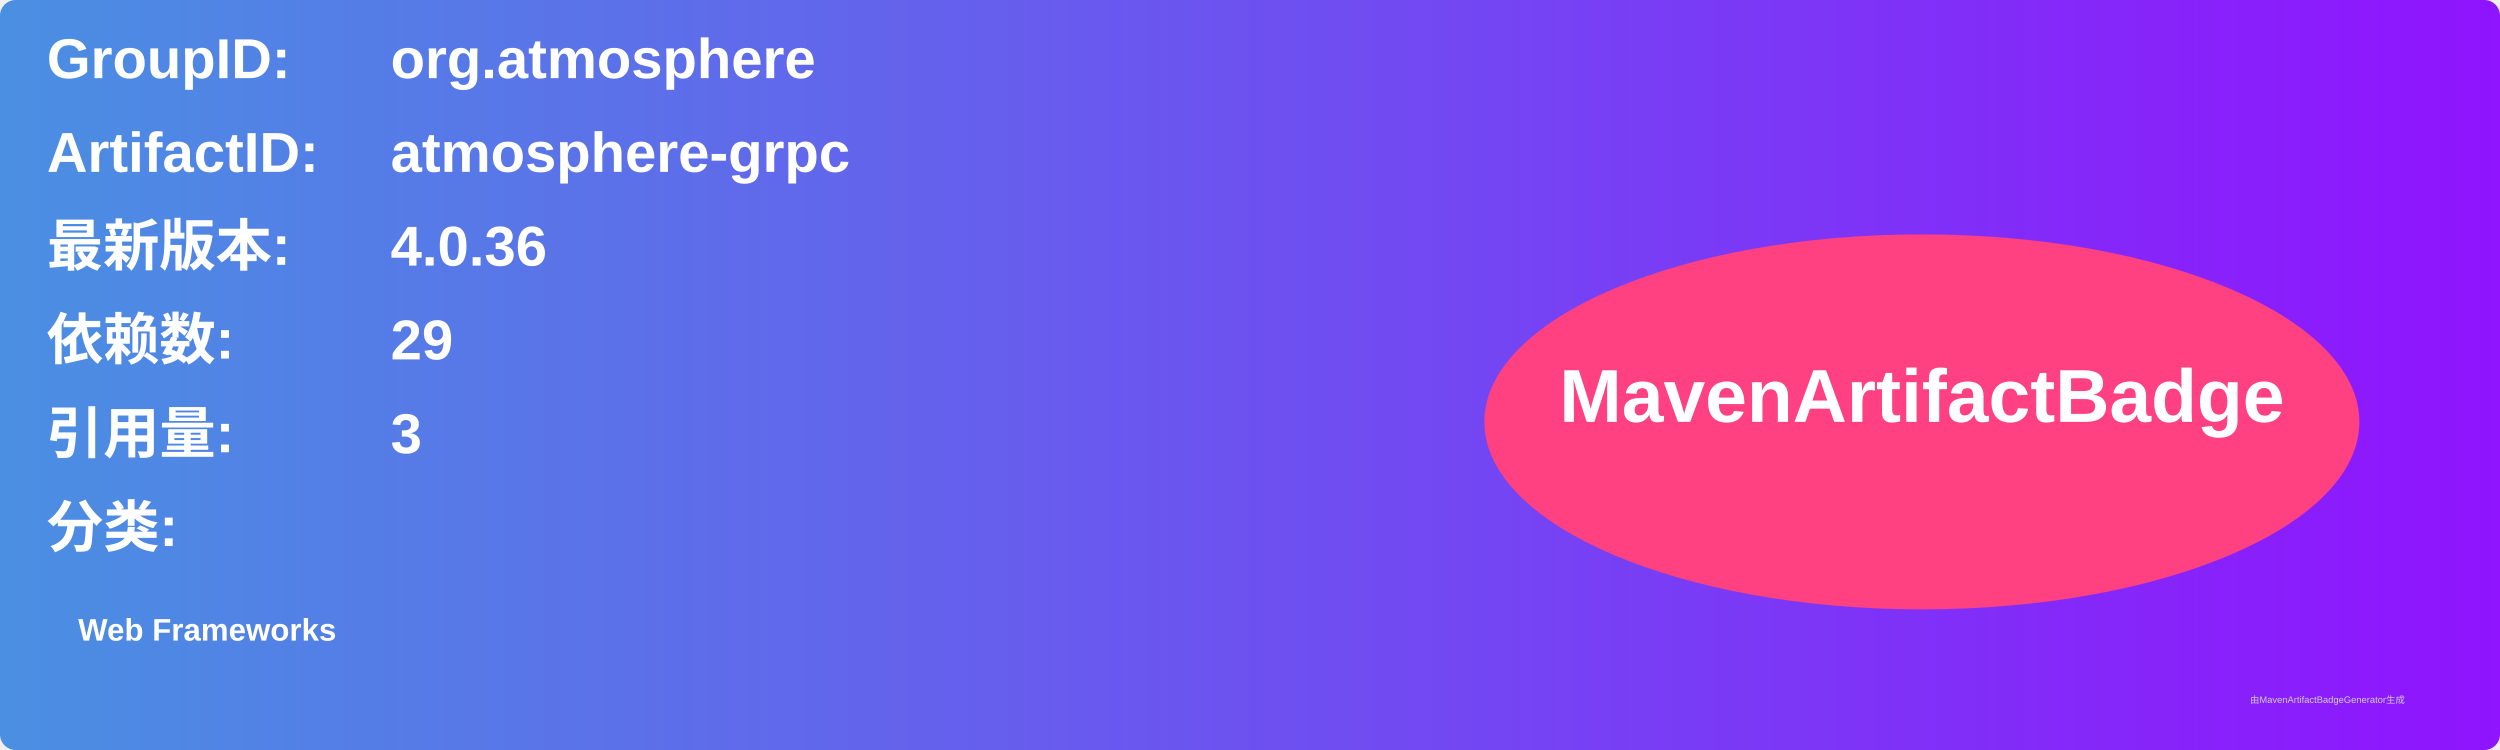
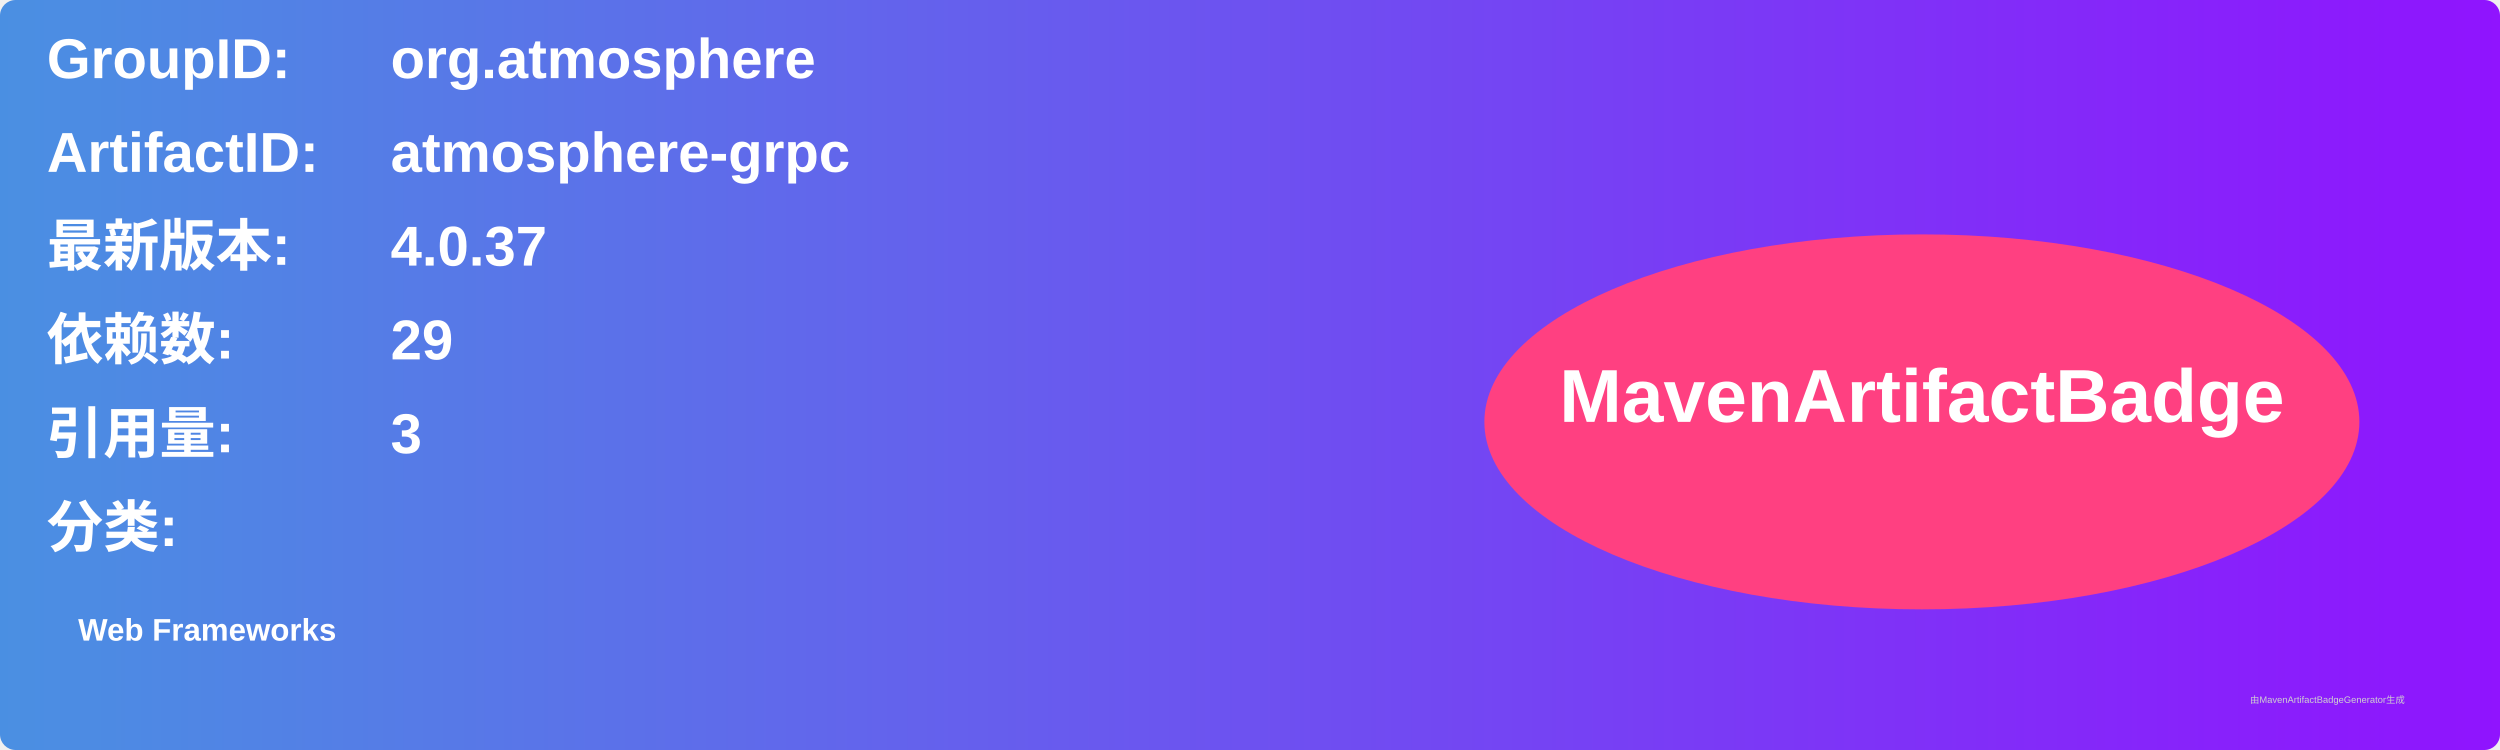
<svg xmlns="http://www.w3.org/2000/svg" width="800" height="240" viewBox="0 0 800 240">
  <linearGradient id="grad" x1="0%" y1="0%" x2="100%" y2="0%">
    <stop offset="0%" stop-color="#4a90e2" />
    <stop offset="100%" stop-color="#9013fe" />
  </linearGradient>
  <rect width="100%" height="100%" rx="5" ry="5" fill="url(#grad)" />
  <g transform="translate(15, 15)">
    <text x="0" y="10" font-family="Arial" font-size="18" fill="white" font-weight="bold" width="260">GroupID:</text>
    <text x="110" y="10" font-family="Arial" font-size="18" fill="white" font-weight="bold" width="460">org.atmosphere</text>
    <text x="0" y="40" font-family="Arial" font-size="18" fill="white" font-weight="bold" width="260">ArtifactID:</text>
    <text x="110" y="40" font-family="Arial" font-size="18" fill="white" font-weight="bold" width="460">atmosphere-grpc</text>
    <text x="0" y="70" font-family="Arial" font-size="18" fill="white" font-weight="bold">最新版本:</text>
    <text x="110" y="70" font-family="Arial" font-size="18" fill="white" font-weight="bold">
-       <tspan font-weight="bold">4.0.36</tspan>
+       <tspan font-weight="bold">4.0.37</tspan>
    </text>
    <text x="0" y="100" font-family="Arial" font-size="18" fill="white" font-weight="bold">依赖数: </text>
    <text x="110" y="100" font-family="Arial" font-size="18" fill="white">
      <tspan font-weight="bold">29</tspan>
    </text>
    <text x="0" y="130" font-family="Arial" font-size="18" fill="white" font-weight="bold">引用量: </text>
    <text x="110" y="130" font-family="Arial" font-size="18" fill="white">
      <tspan font-weight="bold">3</tspan>
    </text>
    <text x="0" y="160" font-family="Arial" font-size="18" fill="white" font-weight="bold">分类:</text>
    <text x="10" y="190" font-family="Arial" font-size="10" fill="white">
      <tspan font-weight="bold">Web Frameworks</tspan>
    </text>
    <ellipse cx="600" cy="120" rx="140" ry="60" fill="#ff4081" />
    <text x="600" y="120" text-anchor="middle" font-family="Arial" font-size="24" fill="white" font-weight="bold">MavenArtifactBadge</text>
  </g>
  <text x="720" y="225" font-family="Arial" font-size="3" fill="#d0d0d0">由MavenArtifactBadgeGenerator生成</text>
</svg>
